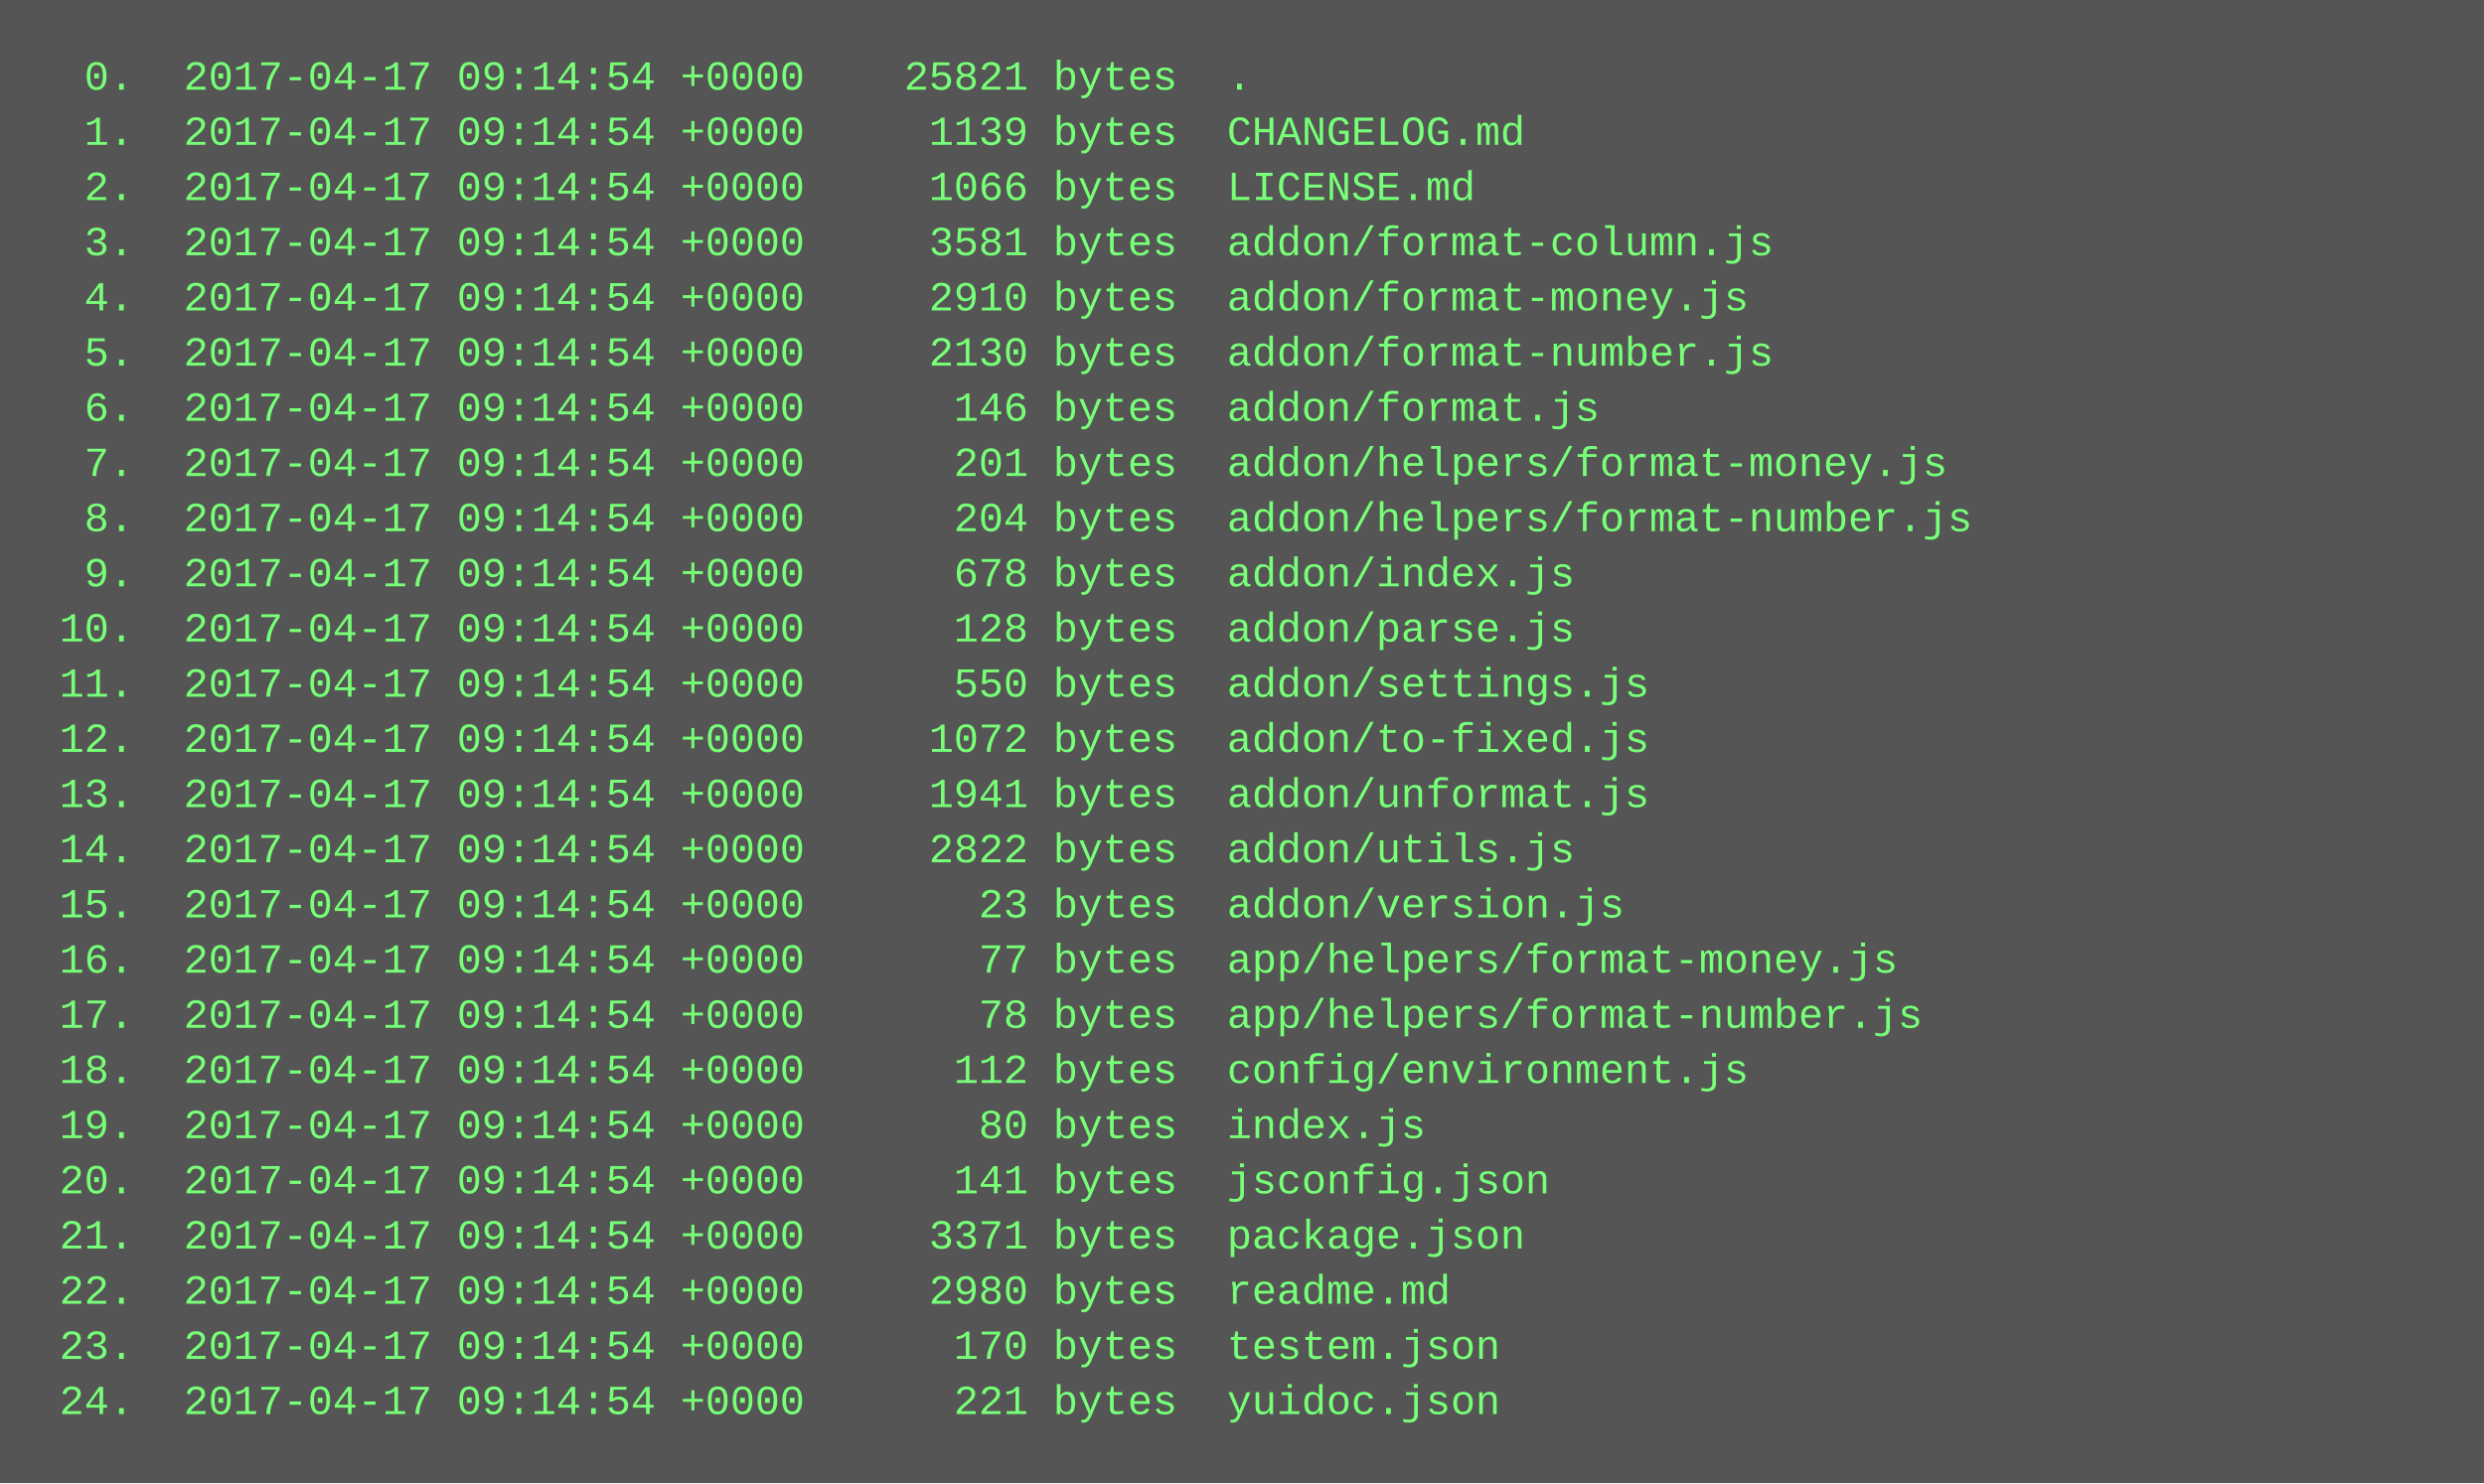
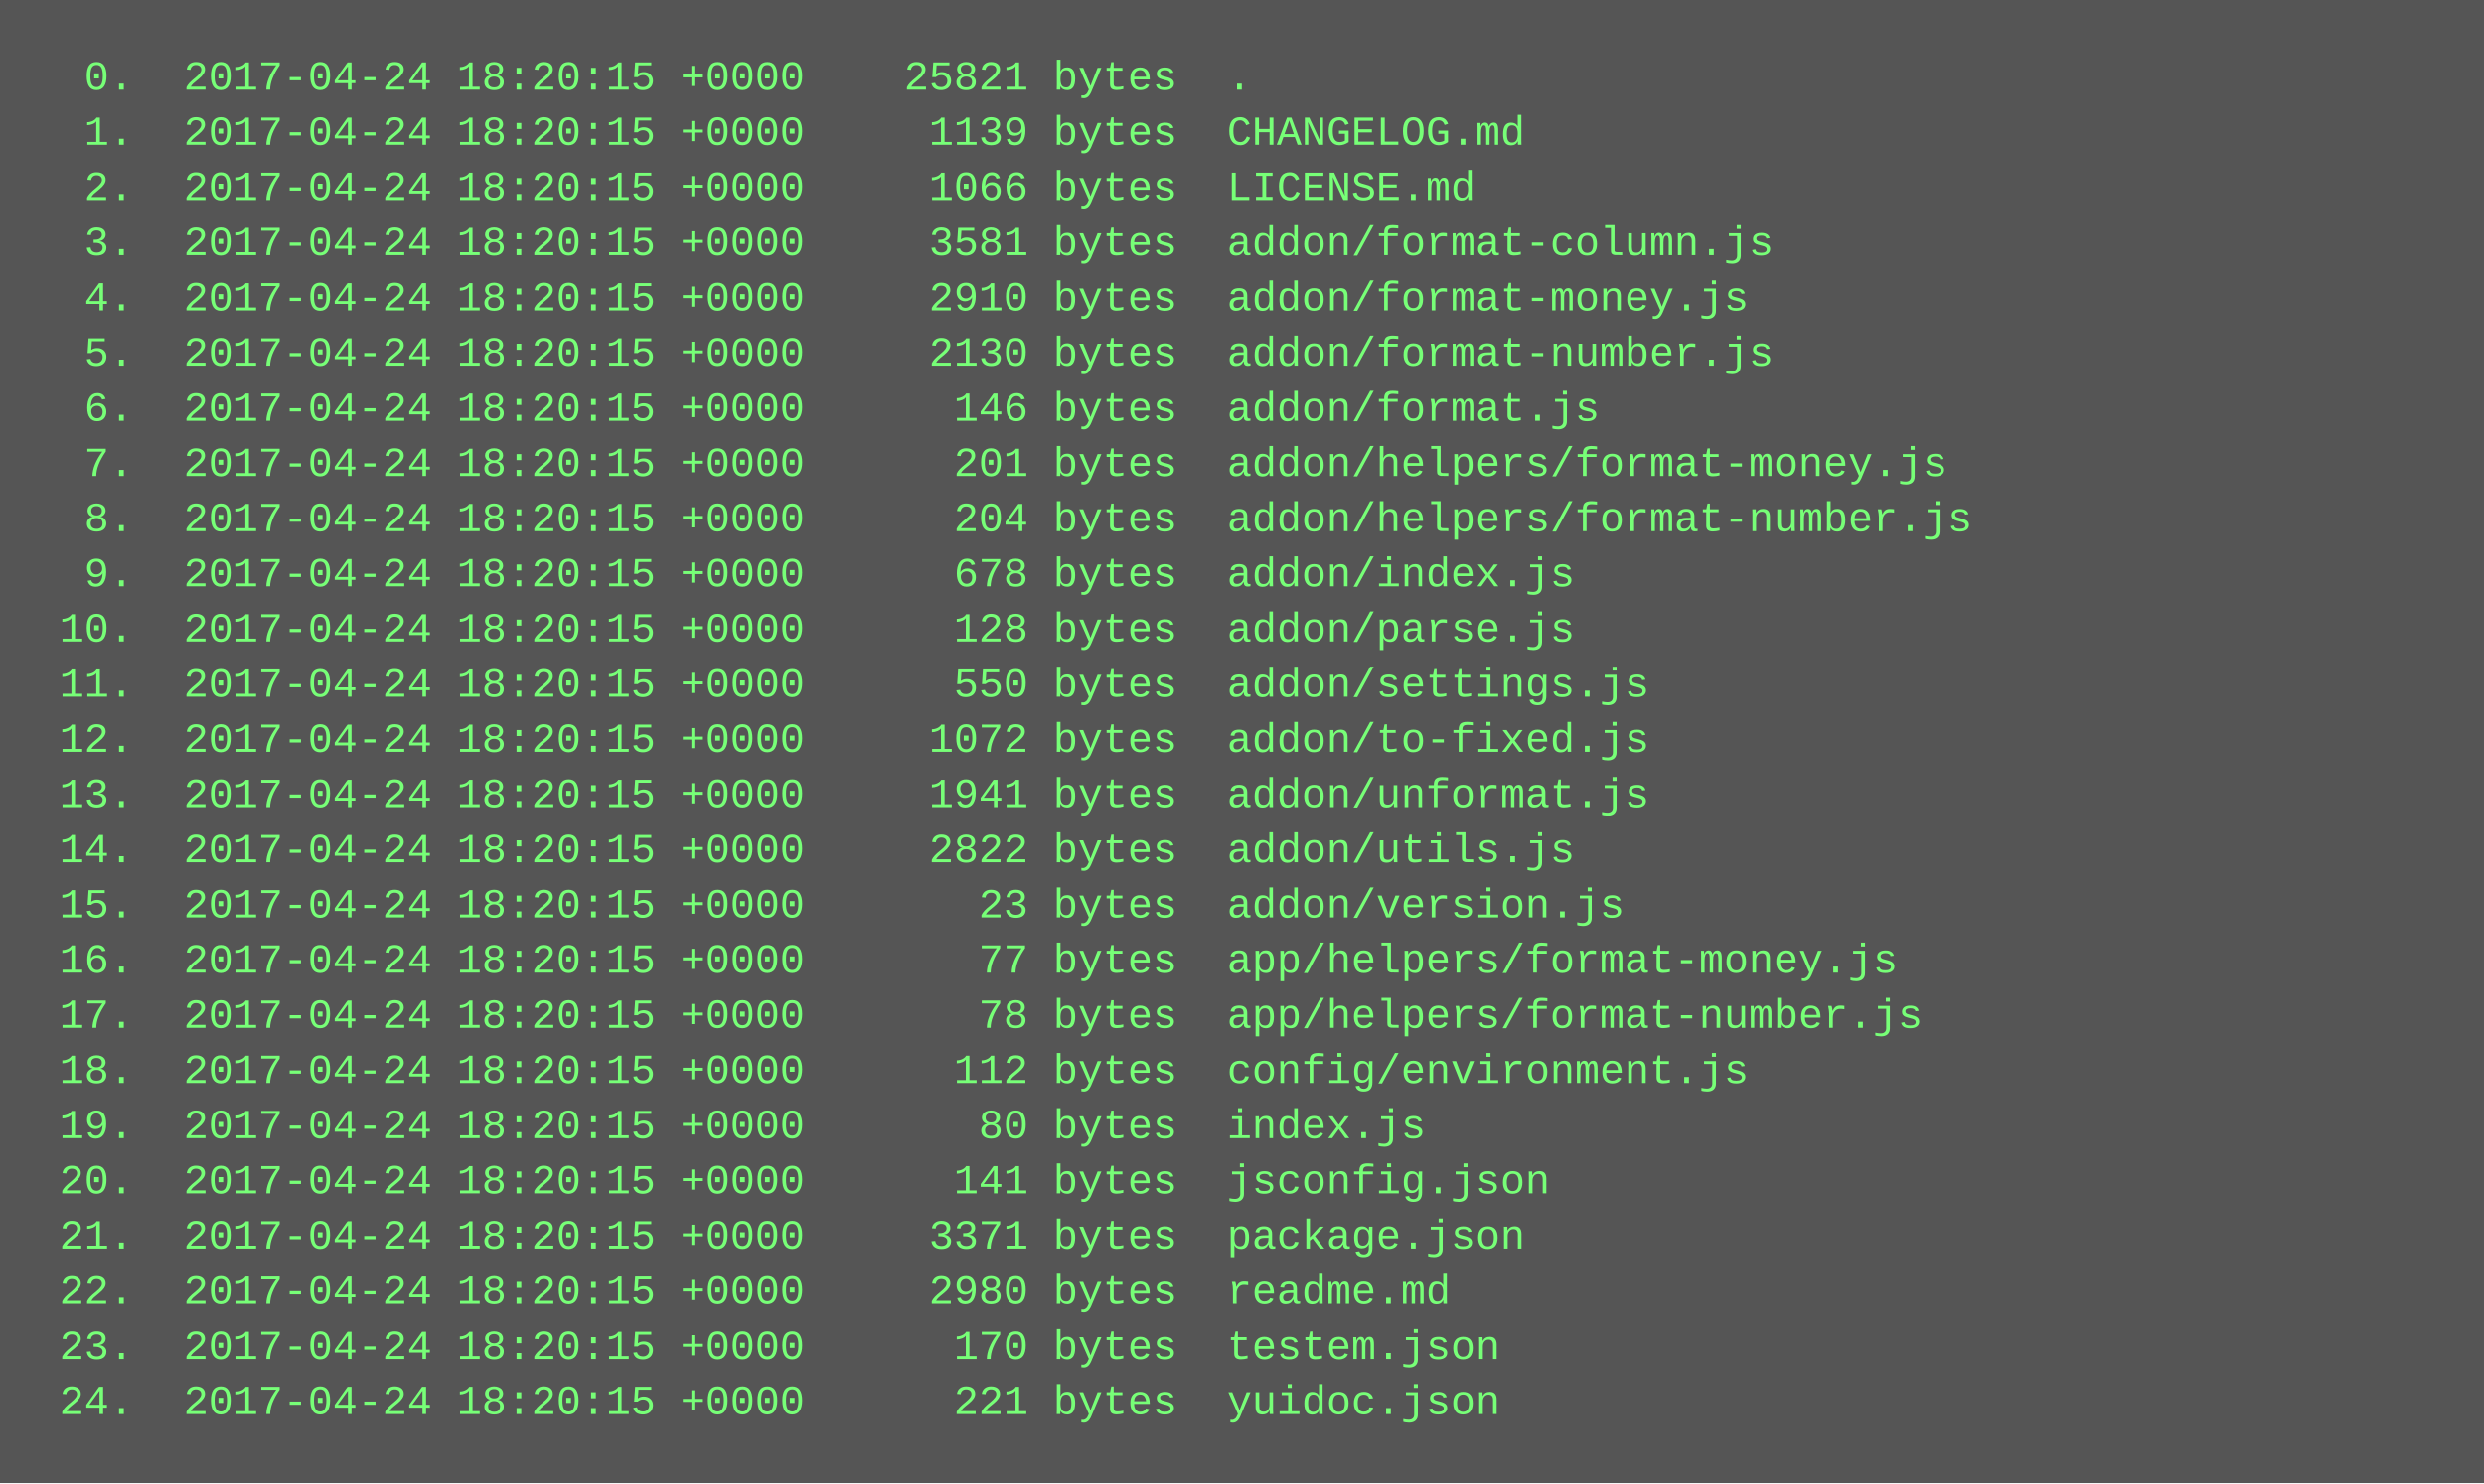
<svg xmlns="http://www.w3.org/2000/svg" height="430" width="720">
  <rect height="430" fill="#555" width="720" />
  <text fill="#7f7" font-family="Courier New" font-size="12" xml:space="preserve">
-     <tspan x="10" y="26">  0.  2017-04-17 09:14:54 +0000    25821 bytes  .</tspan>
-     <tspan x="10" y="42">  1.  2017-04-17 09:14:54 +0000     1139 bytes  CHANGELOG.md</tspan>
-     <tspan x="10" y="58">  2.  2017-04-17 09:14:54 +0000     1066 bytes  LICENSE.md</tspan>
-     <tspan x="10" y="74">  3.  2017-04-17 09:14:54 +0000     3581 bytes  addon/format-column.js</tspan>
-     <tspan x="10" y="90">  4.  2017-04-17 09:14:54 +0000     2910 bytes  addon/format-money.js</tspan>
-     <tspan x="10" y="106">  5.  2017-04-17 09:14:54 +0000     2130 bytes  addon/format-number.js</tspan>
-     <tspan x="10" y="122">  6.  2017-04-17 09:14:54 +0000      146 bytes  addon/format.js</tspan>
-     <tspan x="10" y="138">  7.  2017-04-17 09:14:54 +0000      201 bytes  addon/helpers/format-money.js</tspan>
-     <tspan x="10" y="154">  8.  2017-04-17 09:14:54 +0000      204 bytes  addon/helpers/format-number.js</tspan>
-     <tspan x="10" y="170">  9.  2017-04-17 09:14:54 +0000      678 bytes  addon/index.js</tspan>
-     <tspan x="10" y="186"> 10.  2017-04-17 09:14:54 +0000      128 bytes  addon/parse.js</tspan>
-     <tspan x="10" y="202"> 11.  2017-04-17 09:14:54 +0000      550 bytes  addon/settings.js</tspan>
-     <tspan x="10" y="218"> 12.  2017-04-17 09:14:54 +0000     1072 bytes  addon/to-fixed.js</tspan>
-     <tspan x="10" y="234"> 13.  2017-04-17 09:14:54 +0000     1941 bytes  addon/unformat.js</tspan>
-     <tspan x="10" y="250"> 14.  2017-04-17 09:14:54 +0000     2822 bytes  addon/utils.js</tspan>
-     <tspan x="10" y="266"> 15.  2017-04-17 09:14:54 +0000       23 bytes  addon/version.js</tspan>
-     <tspan x="10" y="282"> 16.  2017-04-17 09:14:54 +0000       77 bytes  app/helpers/format-money.js</tspan>
-     <tspan x="10" y="298"> 17.  2017-04-17 09:14:54 +0000       78 bytes  app/helpers/format-number.js</tspan>
-     <tspan x="10" y="314"> 18.  2017-04-17 09:14:54 +0000      112 bytes  config/environment.js</tspan>
-     <tspan x="10" y="330"> 19.  2017-04-17 09:14:54 +0000       80 bytes  index.js</tspan>
-     <tspan x="10" y="346"> 20.  2017-04-17 09:14:54 +0000      141 bytes  jsconfig.json</tspan>
-     <tspan x="10" y="362"> 21.  2017-04-17 09:14:54 +0000     3371 bytes  package.json</tspan>
-     <tspan x="10" y="378"> 22.  2017-04-17 09:14:54 +0000     2980 bytes  readme.md</tspan>
-     <tspan x="10" y="394"> 23.  2017-04-17 09:14:54 +0000      170 bytes  testem.json</tspan>
-     <tspan x="10" y="410"> 24.  2017-04-17 09:14:54 +0000      221 bytes  yuidoc.json</tspan>
+     <tspan x="10" y="26">  0.  2017-04-24 18:20:15 +0000    25821 bytes  .</tspan>
+     <tspan x="10" y="42">  1.  2017-04-24 18:20:15 +0000     1139 bytes  CHANGELOG.md</tspan>
+     <tspan x="10" y="58">  2.  2017-04-24 18:20:15 +0000     1066 bytes  LICENSE.md</tspan>
+     <tspan x="10" y="74">  3.  2017-04-24 18:20:15 +0000     3581 bytes  addon/format-column.js</tspan>
+     <tspan x="10" y="90">  4.  2017-04-24 18:20:15 +0000     2910 bytes  addon/format-money.js</tspan>
+     <tspan x="10" y="106">  5.  2017-04-24 18:20:15 +0000     2130 bytes  addon/format-number.js</tspan>
+     <tspan x="10" y="122">  6.  2017-04-24 18:20:15 +0000      146 bytes  addon/format.js</tspan>
+     <tspan x="10" y="138">  7.  2017-04-24 18:20:15 +0000      201 bytes  addon/helpers/format-money.js</tspan>
+     <tspan x="10" y="154">  8.  2017-04-24 18:20:15 +0000      204 bytes  addon/helpers/format-number.js</tspan>
+     <tspan x="10" y="170">  9.  2017-04-24 18:20:15 +0000      678 bytes  addon/index.js</tspan>
+     <tspan x="10" y="186"> 10.  2017-04-24 18:20:15 +0000      128 bytes  addon/parse.js</tspan>
+     <tspan x="10" y="202"> 11.  2017-04-24 18:20:15 +0000      550 bytes  addon/settings.js</tspan>
+     <tspan x="10" y="218"> 12.  2017-04-24 18:20:15 +0000     1072 bytes  addon/to-fixed.js</tspan>
+     <tspan x="10" y="234"> 13.  2017-04-24 18:20:15 +0000     1941 bytes  addon/unformat.js</tspan>
+     <tspan x="10" y="250"> 14.  2017-04-24 18:20:15 +0000     2822 bytes  addon/utils.js</tspan>
+     <tspan x="10" y="266"> 15.  2017-04-24 18:20:15 +0000       23 bytes  addon/version.js</tspan>
+     <tspan x="10" y="282"> 16.  2017-04-24 18:20:15 +0000       77 bytes  app/helpers/format-money.js</tspan>
+     <tspan x="10" y="298"> 17.  2017-04-24 18:20:15 +0000       78 bytes  app/helpers/format-number.js</tspan>
+     <tspan x="10" y="314"> 18.  2017-04-24 18:20:15 +0000      112 bytes  config/environment.js</tspan>
+     <tspan x="10" y="330"> 19.  2017-04-24 18:20:15 +0000       80 bytes  index.js</tspan>
+     <tspan x="10" y="346"> 20.  2017-04-24 18:20:15 +0000      141 bytes  jsconfig.json</tspan>
+     <tspan x="10" y="362"> 21.  2017-04-24 18:20:15 +0000     3371 bytes  package.json</tspan>
+     <tspan x="10" y="378"> 22.  2017-04-24 18:20:15 +0000     2980 bytes  readme.md</tspan>
+     <tspan x="10" y="394"> 23.  2017-04-24 18:20:15 +0000      170 bytes  testem.json</tspan>
+     <tspan x="10" y="410"> 24.  2017-04-24 18:20:15 +0000      221 bytes  yuidoc.json</tspan>
  </text>
</svg>
